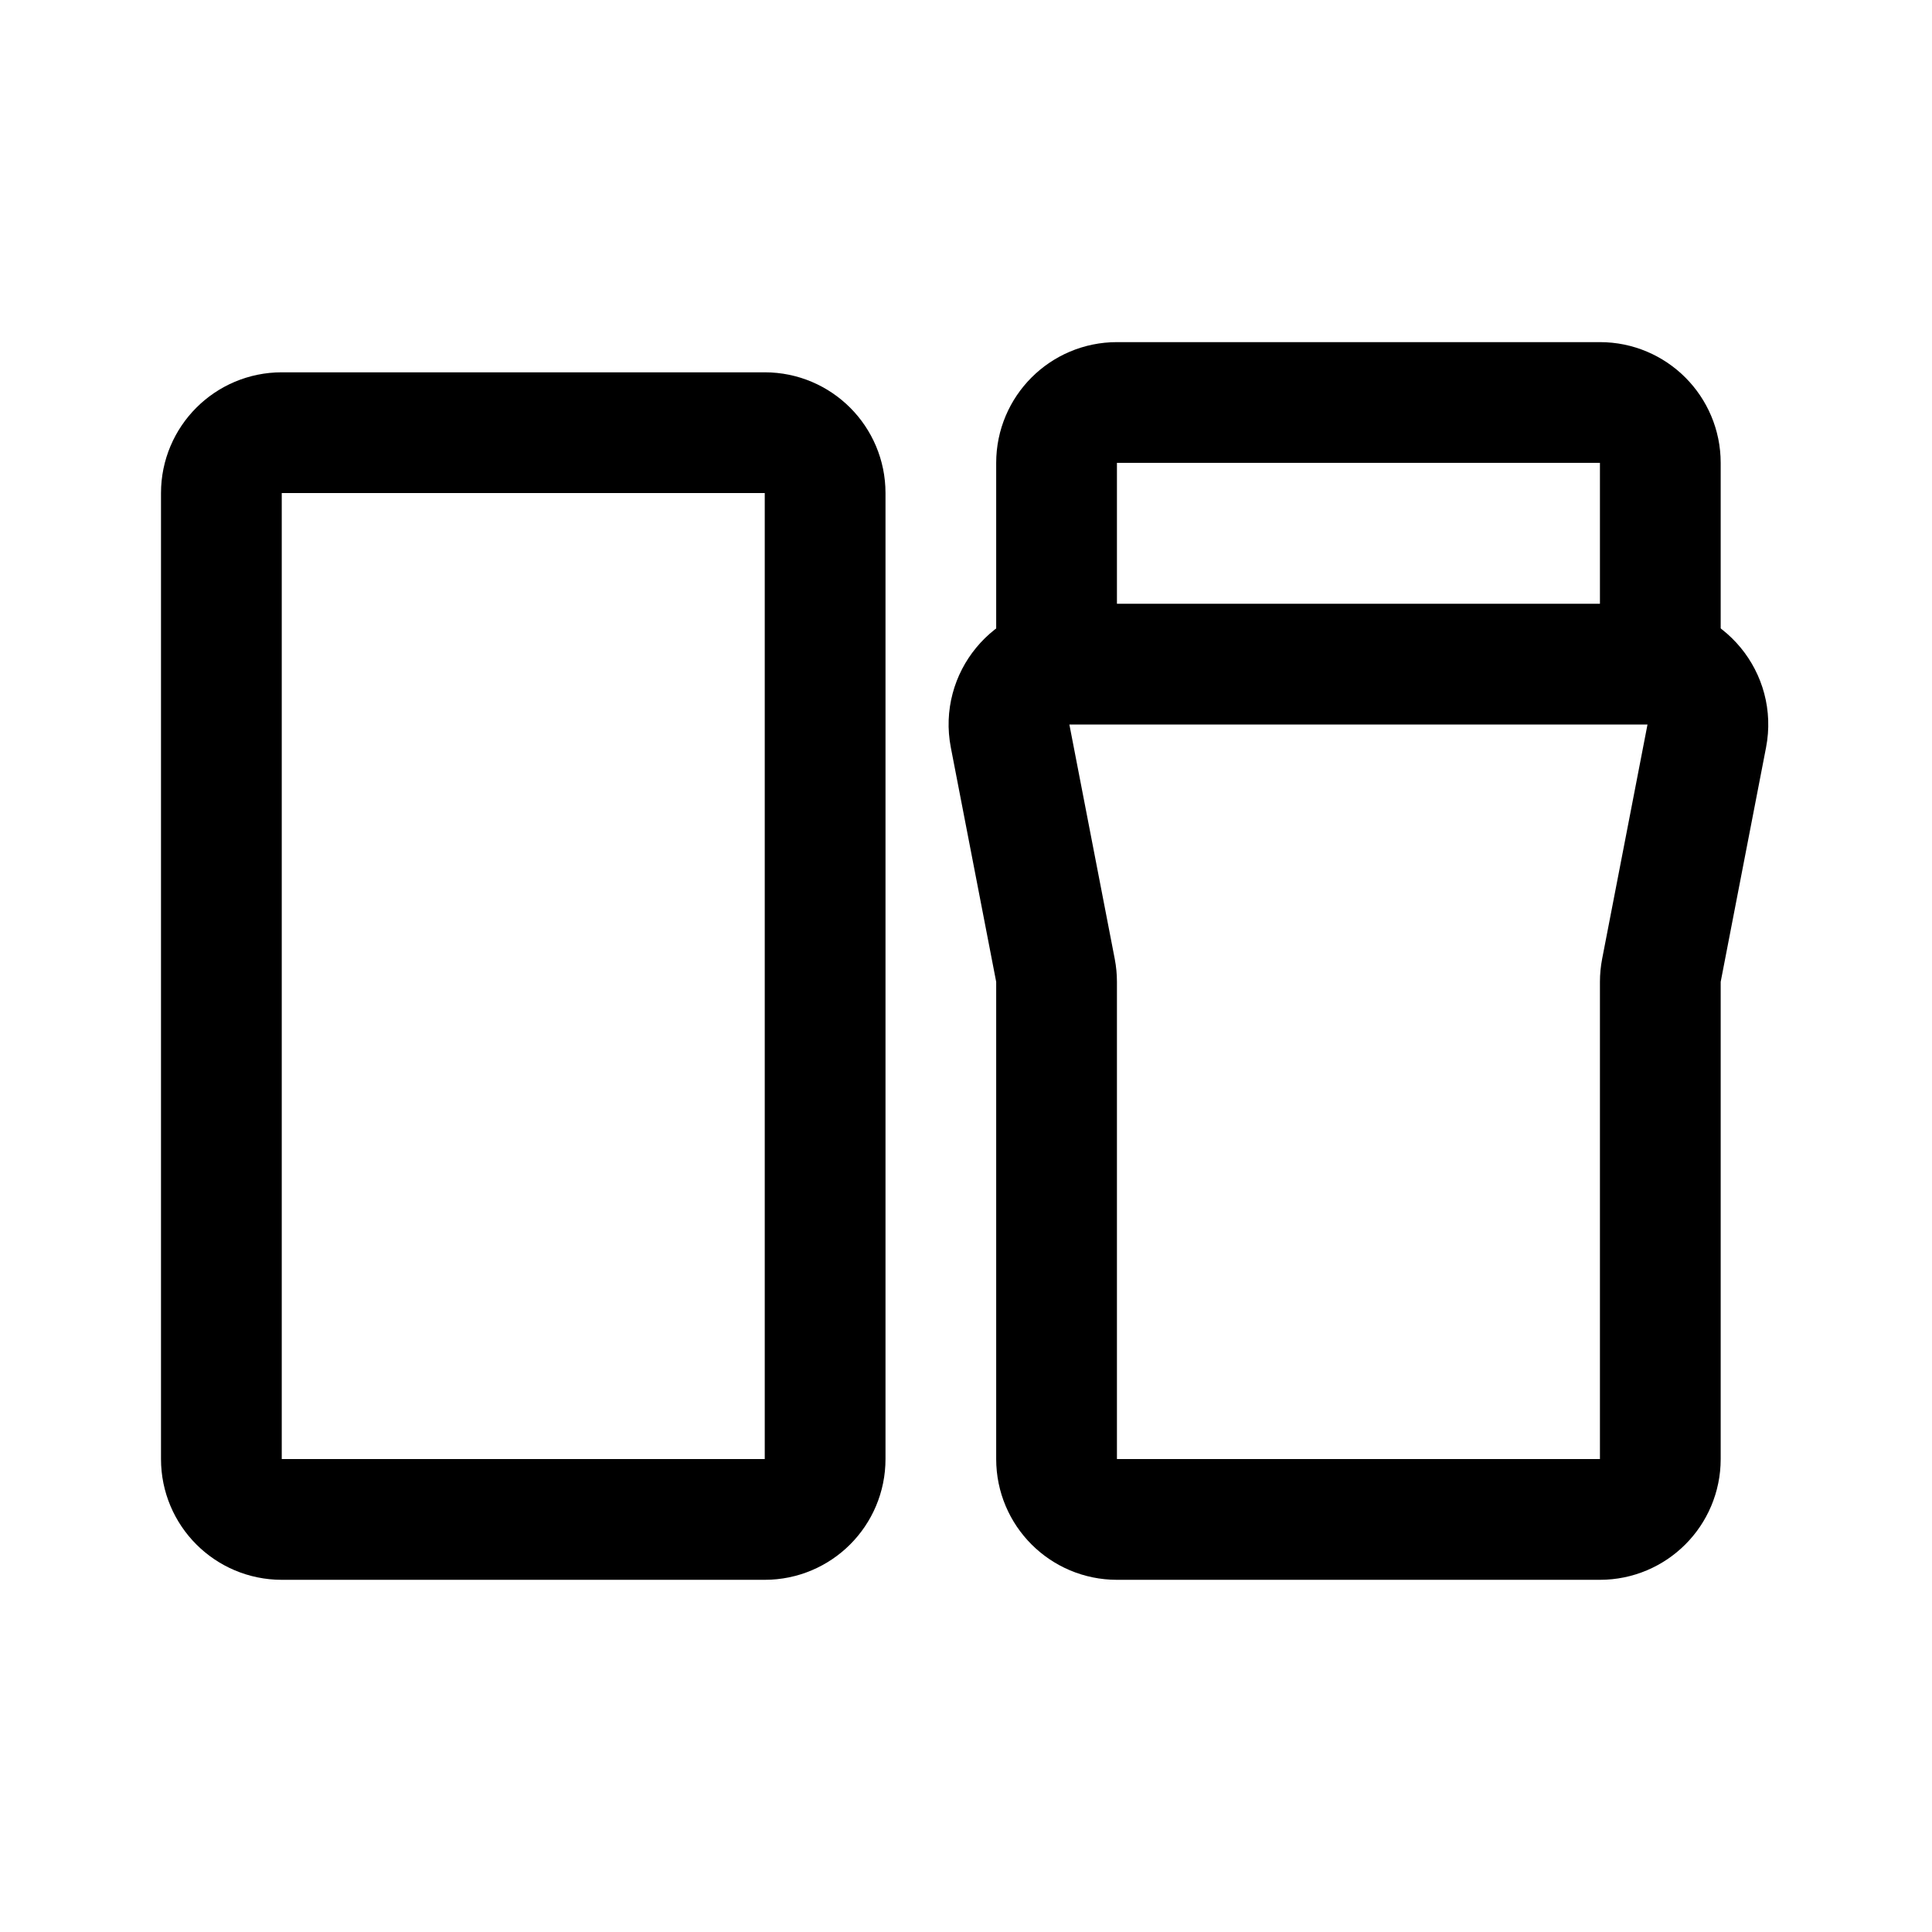
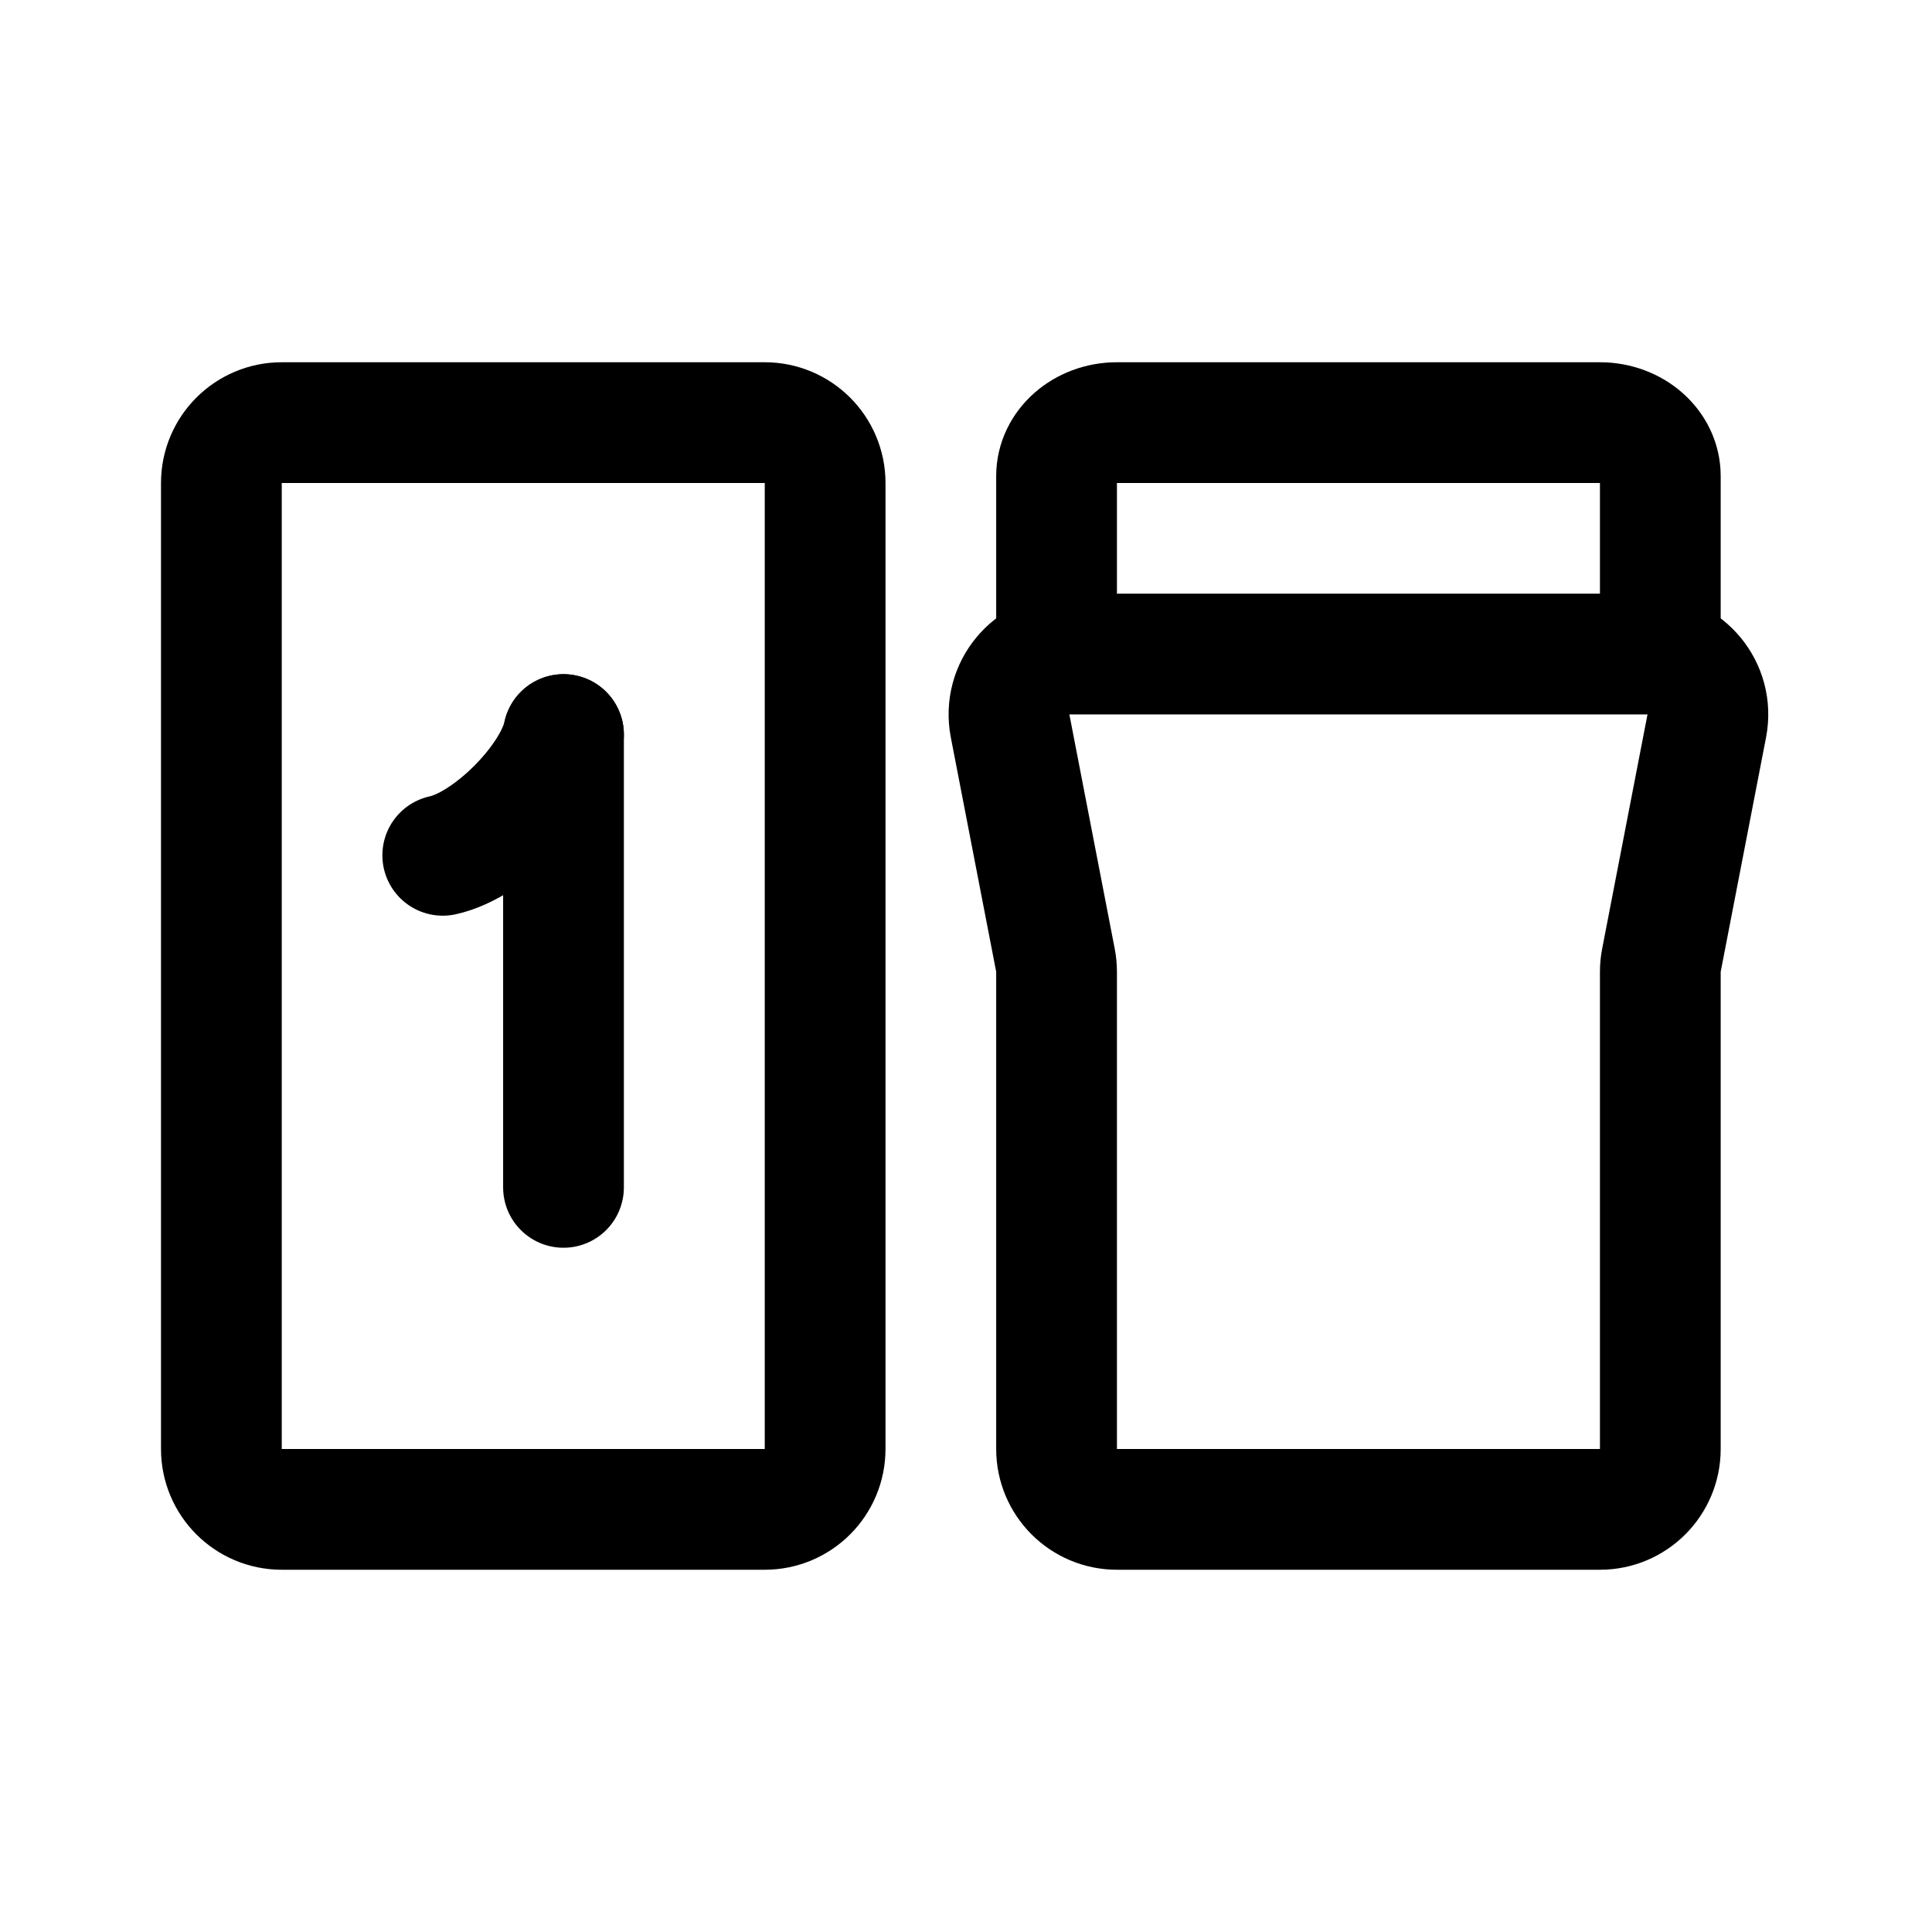
<svg xmlns="http://www.w3.org/2000/svg" width="192" height="192" viewBox="0 0 192 192" fill="none">
-   <rect x="22" y="43" width="60" height="108" rx="6" stroke="black" stroke-width="12" stroke-linejoin="round" />
-   <path d="M111 151H159C162.314 151 165 148.314 165 145V97.575C165 97.193 165.037 96.811 165.109 96.435L169.618 73.14C170.335 69.438 167.498 66 163.727 66H106.273C102.502 66 99.665 69.438 100.382 73.14L104.891 96.435C104.963 96.811 105 97.193 105 97.575V145C105 148.314 107.686 151 111 151Z" stroke="black" stroke-width="12" stroke-linejoin="round" />
-   <path d="M105 66V46C105 42.686 107.686 40 111 40H159C162.314 40 165 42.686 165 46V66" stroke="black" stroke-width="12" stroke-linecap="round" stroke-linejoin="round" />
+   <path d="M76 42H28C24.686 42 22 44.686 22 48V144C22 147.314 24.686 150 28 150H76C79.314 150 82 147.314 82 144V48C82 44.686 79.314 42 76 42Z" stroke="black" stroke-width="12" stroke-linejoin="round" />
+   <path d="M111 150H159C162.314 150 165 147.314 165 144V96.575C165 96.193 165.037 95.811 165.109 95.435L169.618 72.14C170.335 68.438 167.498 65 163.727 65H106.273C102.502 65 99.665 68.438 100.382 72.14L104.891 95.435C104.963 95.811 105 96.193 105 96.575V144C105 147.314 107.686 150 111 150Z" stroke="black" stroke-width="12" stroke-linejoin="round" />
+   <path d="M105 65V47.308C105 44.376 107.686 42 111 42H159C162.314 42 165 44.376 165 47.308V65" stroke="black" stroke-width="12" stroke-linecap="round" stroke-linejoin="round" />
+   <path d="M56 73V118" stroke="black" stroke-width="12" stroke-linecap="round" />
+   <path d="M56 73C55 77.627 48.627 84 44 85" stroke="black" stroke-width="12" stroke-linecap="round" />
</svg>
